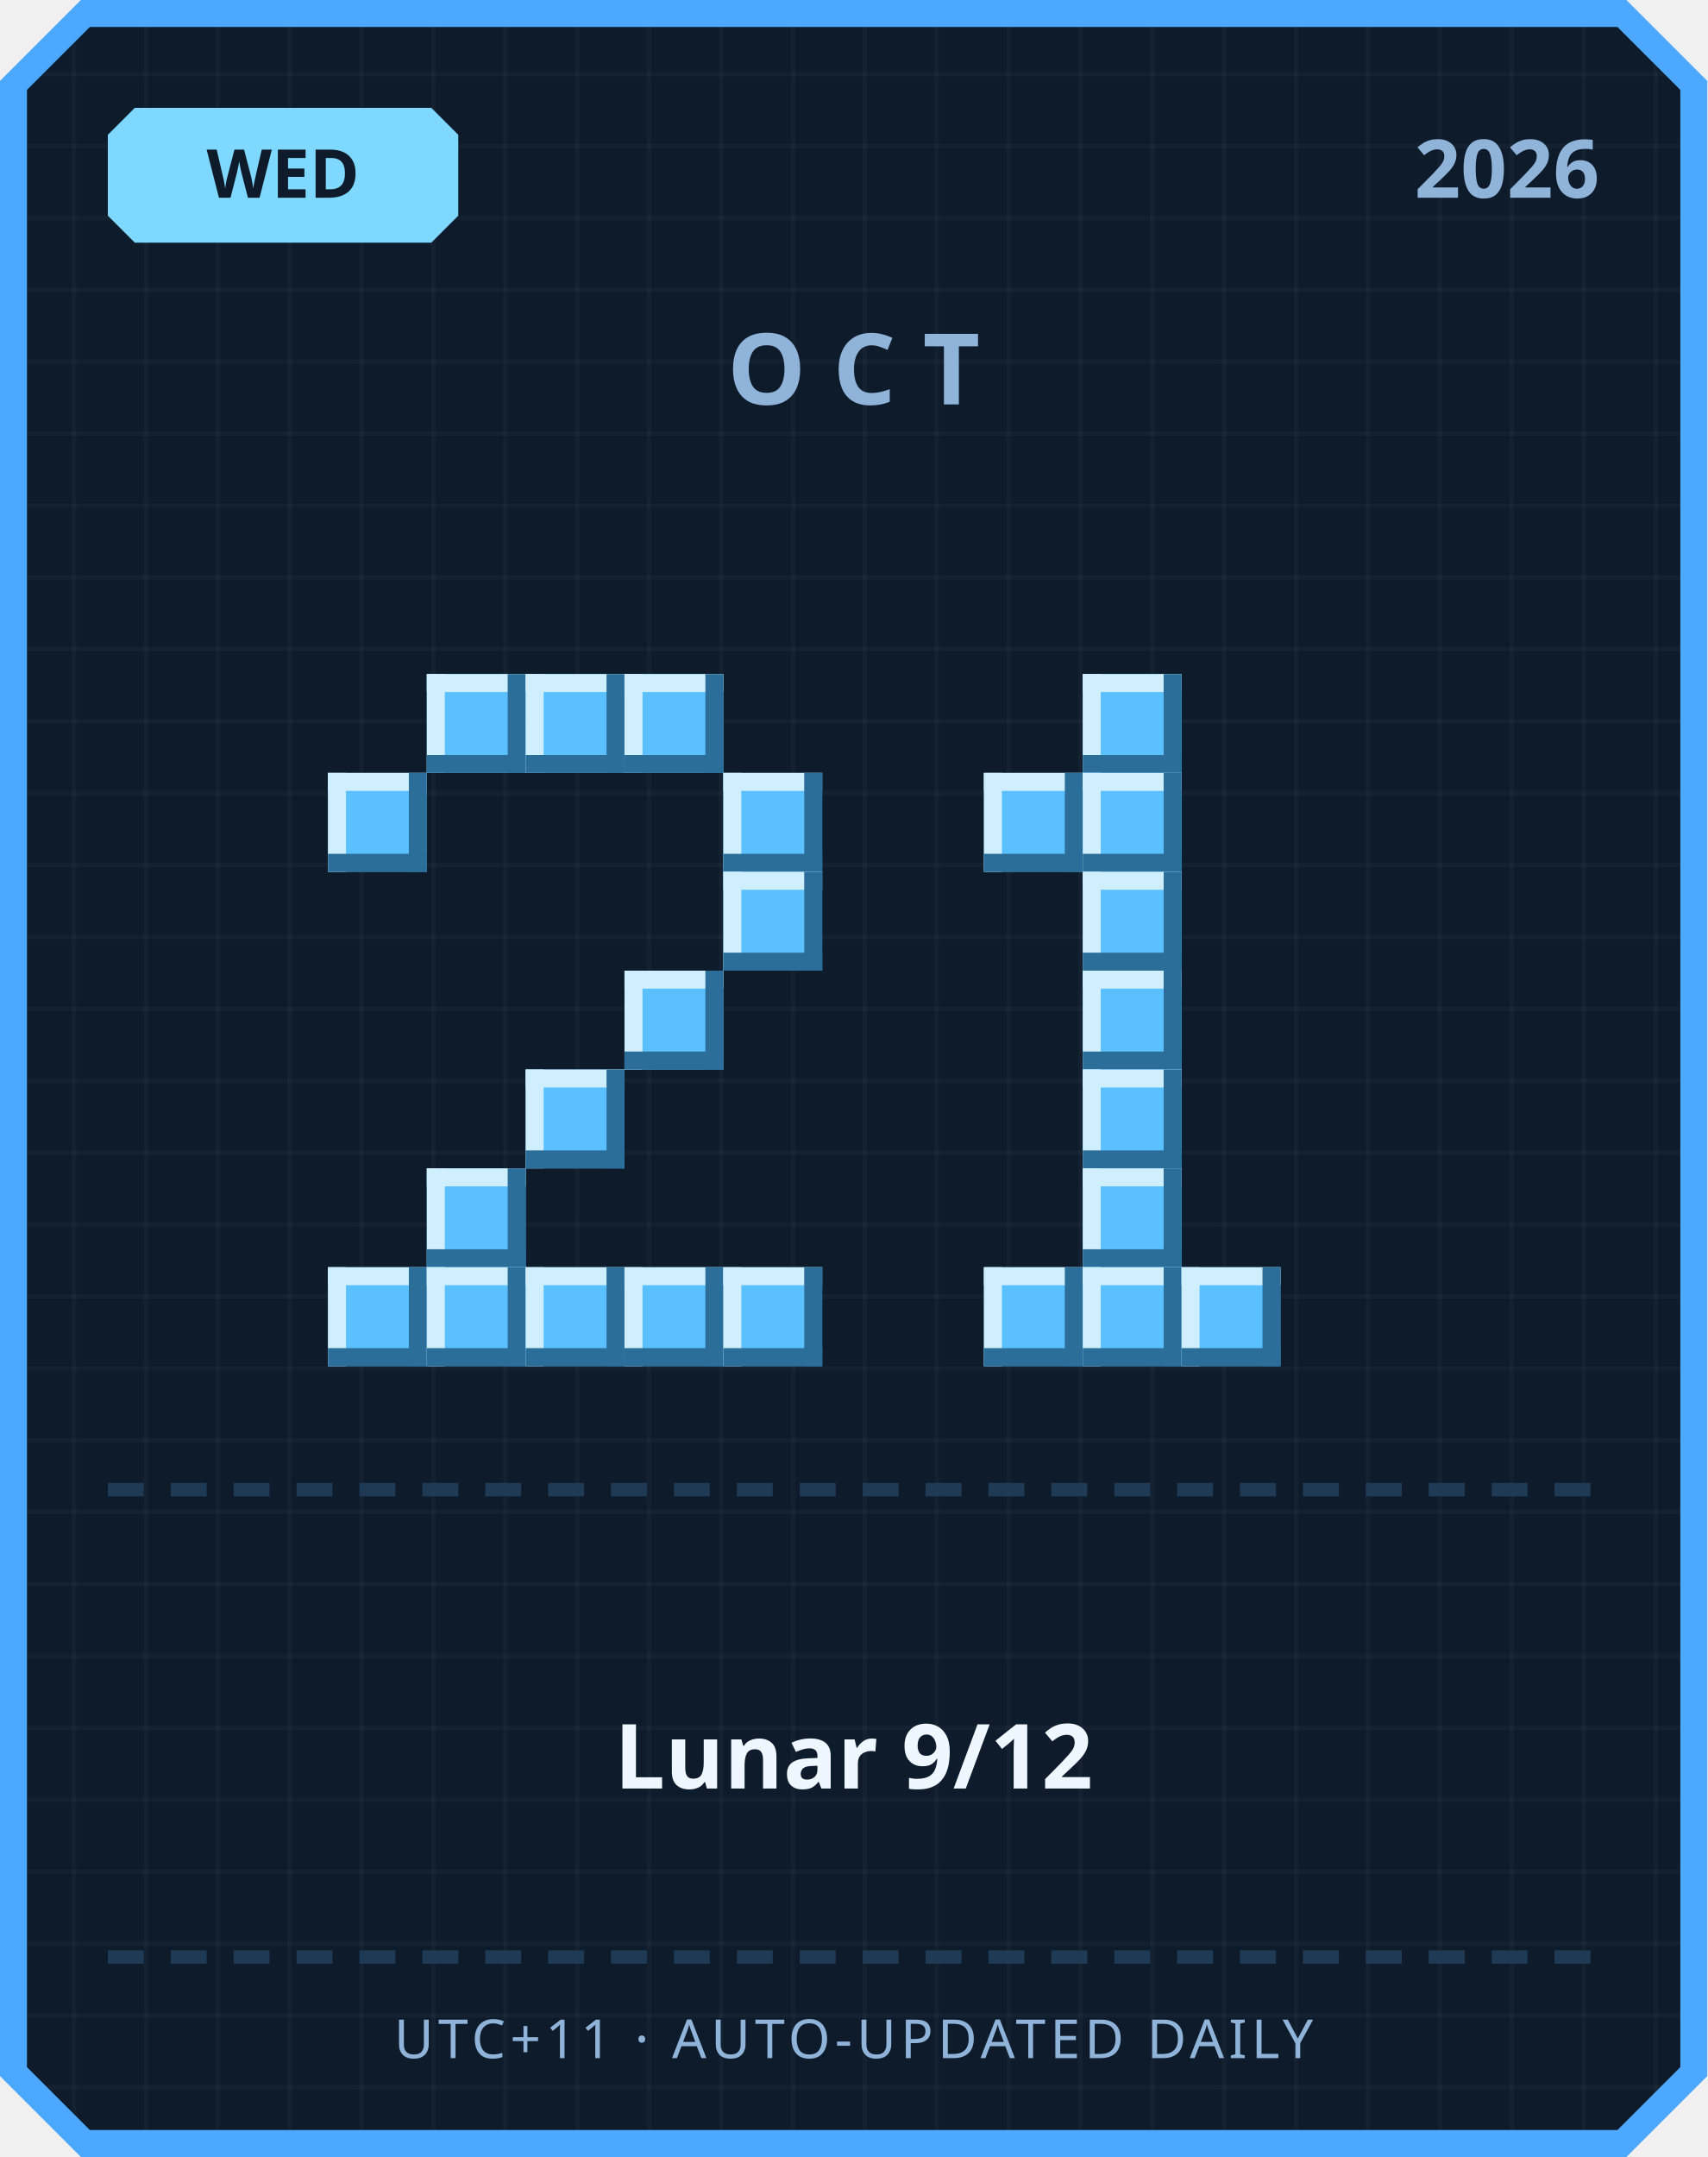
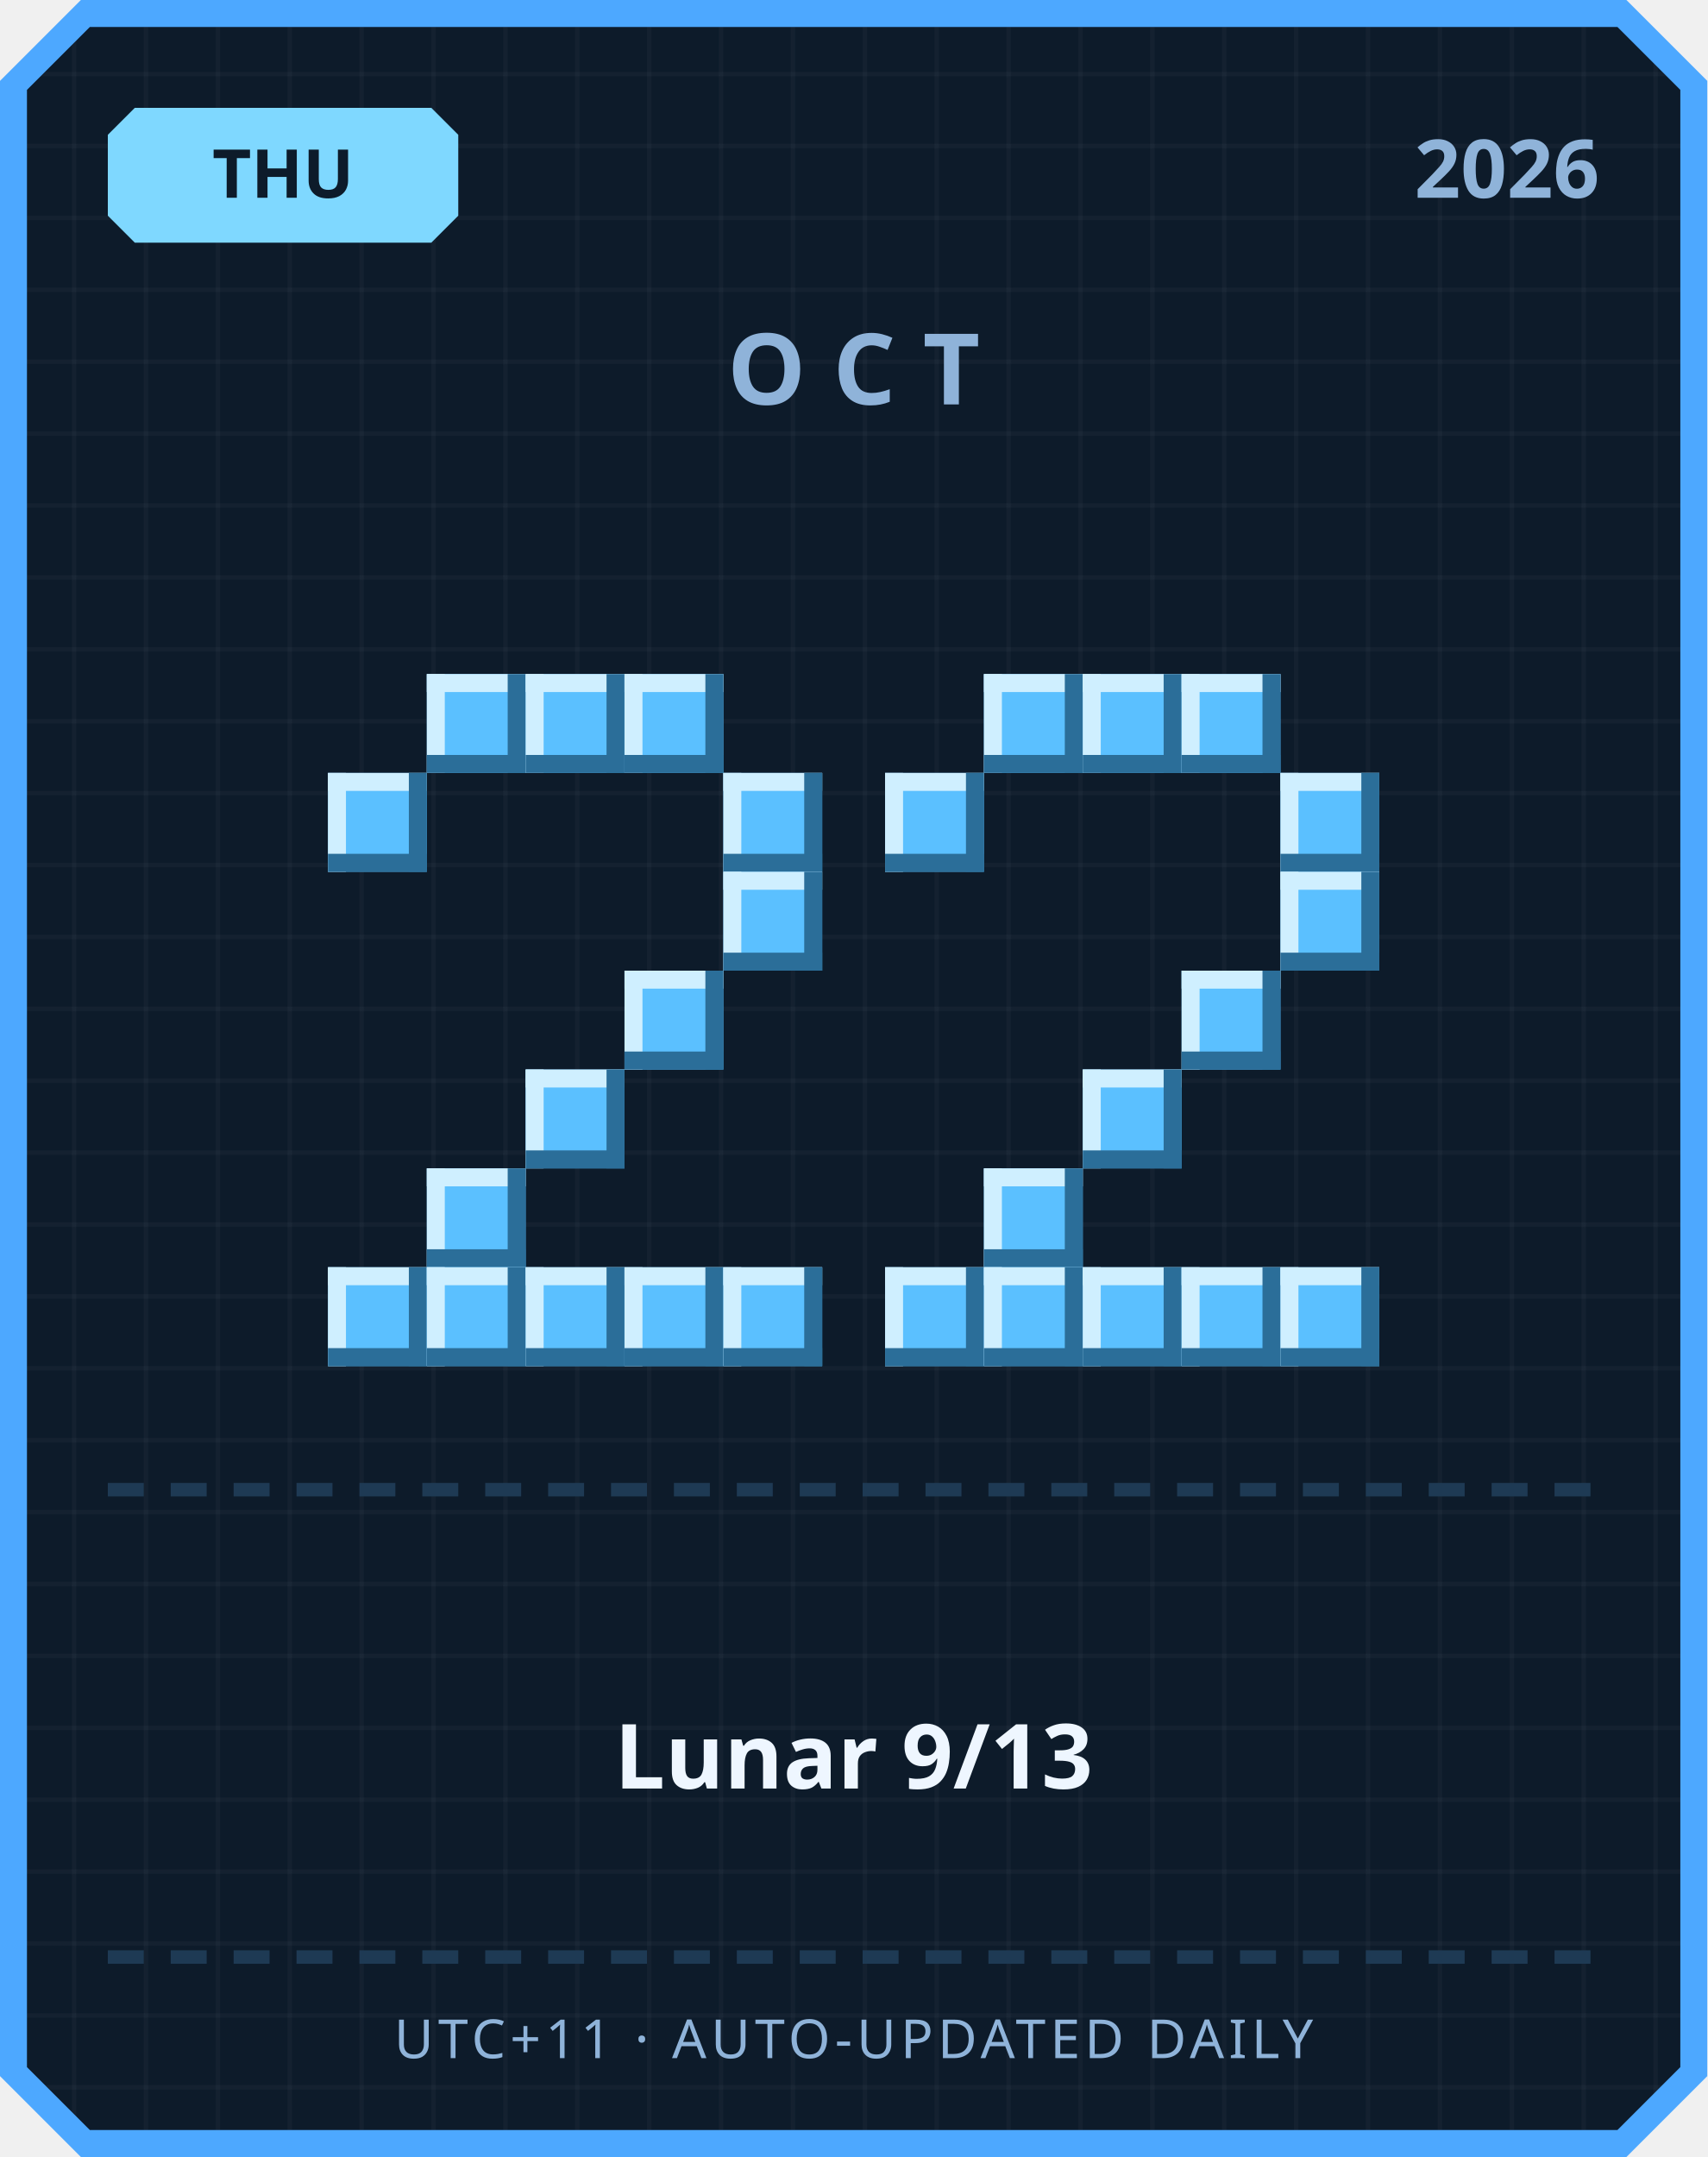
<svg xmlns="http://www.w3.org/2000/svg" width="380" height="480" viewBox="0 0 380 480">
  <defs>
    <pattern id="grid" width="16" height="16" patternUnits="userSpaceOnUse">
      <rect width="16" height="16" fill="#0d1b2a" />
      <rect width="1" height="16" fill="#ffffff" opacity="0.03" />
      <rect width="16" height="1" fill="#ffffff" opacity="0.03" />
    </pattern>
  </defs>
  <path d="M 18,0 L 362,0 L 380,18 L 380,462 L 362,480 L 18,480 L 0,462 L 0,18 Z" fill="#4da8ff" />
  <path d="M 20,6 L 360,6 L 374,20 L 374,460 L 360,474 L 20,474 L 6,460 L 6,20 Z" fill="url(#grid)" />
  <path d="M 30,24 L 96,24 L 102,30 L 102,48 L 96,54 L 30,54 L 24,48 L 24,30 Z" fill="#7fd8ff" />
-   <text x="63" y="44" text-anchor="middle" font-family="'Segoe UI', sans-serif" font-size="15" font-weight="700" fill="#0d1b2a">WED</text>
+   <text x="63" y="44" text-anchor="middle" font-family="'Segoe UI', sans-serif" font-size="15" font-weight="700" fill="#0d1b2a">THU</text>
  <text x="356" y="44" text-anchor="end" font-family="'Segoe UI', sans-serif" font-size="18" font-weight="700" fill="#8fb3d9">2026</text>
  <text x="190" y="90" text-anchor="middle" font-family="'Segoe UI', sans-serif" font-size="22" font-weight="700" letter-spacing="6" fill="#8fb3d9">OCT</text>
  <rect x="95" y="150" width="22" height="22" fill="#5bc0ff" />
  <rect x="95" y="150" width="22" height="4" fill="#cfefff" />
  <rect x="95" y="150" width="4" height="22" fill="#cfefff" />
  <rect x="95" y="168" width="22" height="4" fill="#2b6e99" />
  <rect x="113" y="150" width="4" height="22" fill="#2b6e99" />
  <rect x="117" y="150" width="22" height="22" fill="#5bc0ff" />
  <rect x="117" y="150" width="22" height="4" fill="#cfefff" />
  <rect x="117" y="150" width="4" height="22" fill="#cfefff" />
  <rect x="117" y="168" width="22" height="4" fill="#2b6e99" />
  <rect x="135" y="150" width="4" height="22" fill="#2b6e99" />
  <rect x="139" y="150" width="22" height="22" fill="#5bc0ff" />
  <rect x="139" y="150" width="22" height="4" fill="#cfefff" />
  <rect x="139" y="150" width="4" height="22" fill="#cfefff" />
  <rect x="139" y="168" width="22" height="4" fill="#2b6e99" />
  <rect x="157" y="150" width="4" height="22" fill="#2b6e99" />
  <rect x="73" y="172" width="22" height="22" fill="#5bc0ff" />
  <rect x="73" y="172" width="22" height="4" fill="#cfefff" />
  <rect x="73" y="172" width="4" height="22" fill="#cfefff" />
  <rect x="73" y="190" width="22" height="4" fill="#2b6e99" />
  <rect x="91" y="172" width="4" height="22" fill="#2b6e99" />
  <rect x="161" y="172" width="22" height="22" fill="#5bc0ff" />
  <rect x="161" y="172" width="22" height="4" fill="#cfefff" />
  <rect x="161" y="172" width="4" height="22" fill="#cfefff" />
  <rect x="161" y="190" width="22" height="4" fill="#2b6e99" />
  <rect x="179" y="172" width="4" height="22" fill="#2b6e99" />
  <rect x="161" y="194" width="22" height="22" fill="#5bc0ff" />
  <rect x="161" y="194" width="22" height="4" fill="#cfefff" />
  <rect x="161" y="194" width="4" height="22" fill="#cfefff" />
  <rect x="161" y="212" width="22" height="4" fill="#2b6e99" />
  <rect x="179" y="194" width="4" height="22" fill="#2b6e99" />
  <rect x="139" y="216" width="22" height="22" fill="#5bc0ff" />
  <rect x="139" y="216" width="22" height="4" fill="#cfefff" />
  <rect x="139" y="216" width="4" height="22" fill="#cfefff" />
  <rect x="139" y="234" width="22" height="4" fill="#2b6e99" />
  <rect x="157" y="216" width="4" height="22" fill="#2b6e99" />
  <rect x="117" y="238" width="22" height="22" fill="#5bc0ff" />
  <rect x="117" y="238" width="22" height="4" fill="#cfefff" />
  <rect x="117" y="238" width="4" height="22" fill="#cfefff" />
  <rect x="117" y="256" width="22" height="4" fill="#2b6e99" />
  <rect x="135" y="238" width="4" height="22" fill="#2b6e99" />
  <rect x="95" y="260" width="22" height="22" fill="#5bc0ff" />
  <rect x="95" y="260" width="22" height="4" fill="#cfefff" />
  <rect x="95" y="260" width="4" height="22" fill="#cfefff" />
  <rect x="95" y="278" width="22" height="4" fill="#2b6e99" />
  <rect x="113" y="260" width="4" height="22" fill="#2b6e99" />
  <rect x="73" y="282" width="22" height="22" fill="#5bc0ff" />
  <rect x="73" y="282" width="22" height="4" fill="#cfefff" />
  <rect x="73" y="282" width="4" height="22" fill="#cfefff" />
  <rect x="73" y="300" width="22" height="4" fill="#2b6e99" />
  <rect x="91" y="282" width="4" height="22" fill="#2b6e99" />
  <rect x="95" y="282" width="22" height="22" fill="#5bc0ff" />
  <rect x="95" y="282" width="22" height="4" fill="#cfefff" />
  <rect x="95" y="282" width="4" height="22" fill="#cfefff" />
  <rect x="95" y="300" width="22" height="4" fill="#2b6e99" />
  <rect x="113" y="282" width="4" height="22" fill="#2b6e99" />
  <rect x="117" y="282" width="22" height="22" fill="#5bc0ff" />
  <rect x="117" y="282" width="22" height="4" fill="#cfefff" />
  <rect x="117" y="282" width="4" height="22" fill="#cfefff" />
  <rect x="117" y="300" width="22" height="4" fill="#2b6e99" />
  <rect x="135" y="282" width="4" height="22" fill="#2b6e99" />
  <rect x="139" y="282" width="22" height="22" fill="#5bc0ff" />
  <rect x="139" y="282" width="22" height="4" fill="#cfefff" />
  <rect x="139" y="282" width="4" height="22" fill="#cfefff" />
  <rect x="139" y="300" width="22" height="4" fill="#2b6e99" />
  <rect x="157" y="282" width="4" height="22" fill="#2b6e99" />
  <rect x="161" y="282" width="22" height="22" fill="#5bc0ff" />
  <rect x="161" y="282" width="22" height="4" fill="#cfefff" />
  <rect x="161" y="282" width="4" height="22" fill="#cfefff" />
  <rect x="161" y="300" width="22" height="4" fill="#2b6e99" />
  <rect x="179" y="282" width="4" height="22" fill="#2b6e99" />
+   <rect x="219" y="150" width="22" height="22" fill="#5bc0ff" />
+   <rect x="219" y="150" width="22" height="4" fill="#cfefff" />
+   <rect x="219" y="150" width="4" height="22" fill="#cfefff" />
+   <rect x="219" y="168" width="22" height="4" fill="#2b6e99" />
+   <rect x="237" y="150" width="4" height="22" fill="#2b6e99" />
  <rect x="241" y="150" width="22" height="22" fill="#5bc0ff" />
  <rect x="241" y="150" width="22" height="4" fill="#cfefff" />
  <rect x="241" y="150" width="4" height="22" fill="#cfefff" />
  <rect x="241" y="168" width="22" height="4" fill="#2b6e99" />
  <rect x="259" y="150" width="4" height="22" fill="#2b6e99" />
-   <rect x="219" y="172" width="22" height="22" fill="#5bc0ff" />
-   <rect x="219" y="172" width="22" height="4" fill="#cfefff" />
-   <rect x="219" y="172" width="4" height="22" fill="#cfefff" />
-   <rect x="219" y="190" width="22" height="4" fill="#2b6e99" />
-   <rect x="237" y="172" width="4" height="22" fill="#2b6e99" />
-   <rect x="241" y="172" width="22" height="22" fill="#5bc0ff" />
-   <rect x="241" y="172" width="22" height="4" fill="#cfefff" />
-   <rect x="241" y="172" width="4" height="22" fill="#cfefff" />
-   <rect x="241" y="190" width="22" height="4" fill="#2b6e99" />
-   <rect x="259" y="172" width="4" height="22" fill="#2b6e99" />
-   <rect x="241" y="194" width="22" height="22" fill="#5bc0ff" />
-   <rect x="241" y="194" width="22" height="4" fill="#cfefff" />
-   <rect x="241" y="194" width="4" height="22" fill="#cfefff" />
-   <rect x="241" y="212" width="22" height="4" fill="#2b6e99" />
-   <rect x="259" y="194" width="4" height="22" fill="#2b6e99" />
-   <rect x="241" y="216" width="22" height="22" fill="#5bc0ff" />
-   <rect x="241" y="216" width="22" height="4" fill="#cfefff" />
-   <rect x="241" y="216" width="4" height="22" fill="#cfefff" />
-   <rect x="241" y="234" width="22" height="4" fill="#2b6e99" />
-   <rect x="259" y="216" width="4" height="22" fill="#2b6e99" />
+   <rect x="263" y="150" width="22" height="22" fill="#5bc0ff" />
+   <rect x="263" y="150" width="22" height="4" fill="#cfefff" />
+   <rect x="263" y="150" width="4" height="22" fill="#cfefff" />
+   <rect x="263" y="168" width="22" height="4" fill="#2b6e99" />
+   <rect x="281" y="150" width="4" height="22" fill="#2b6e99" />
+   <rect x="197" y="172" width="22" height="22" fill="#5bc0ff" />
+   <rect x="197" y="172" width="22" height="4" fill="#cfefff" />
+   <rect x="197" y="172" width="4" height="22" fill="#cfefff" />
+   <rect x="197" y="190" width="22" height="4" fill="#2b6e99" />
+   <rect x="215" y="172" width="4" height="22" fill="#2b6e99" />
+   <rect x="285" y="172" width="22" height="22" fill="#5bc0ff" />
+   <rect x="285" y="172" width="22" height="4" fill="#cfefff" />
+   <rect x="285" y="172" width="4" height="22" fill="#cfefff" />
+   <rect x="285" y="190" width="22" height="4" fill="#2b6e99" />
+   <rect x="303" y="172" width="4" height="22" fill="#2b6e99" />
+   <rect x="285" y="194" width="22" height="22" fill="#5bc0ff" />
+   <rect x="285" y="194" width="22" height="4" fill="#cfefff" />
+   <rect x="285" y="194" width="4" height="22" fill="#cfefff" />
+   <rect x="285" y="212" width="22" height="4" fill="#2b6e99" />
+   <rect x="303" y="194" width="4" height="22" fill="#2b6e99" />
+   <rect x="263" y="216" width="22" height="22" fill="#5bc0ff" />
+   <rect x="263" y="216" width="22" height="4" fill="#cfefff" />
+   <rect x="263" y="216" width="4" height="22" fill="#cfefff" />
+   <rect x="263" y="234" width="22" height="4" fill="#2b6e99" />
+   <rect x="281" y="216" width="4" height="22" fill="#2b6e99" />
  <rect x="241" y="238" width="22" height="22" fill="#5bc0ff" />
  <rect x="241" y="238" width="22" height="4" fill="#cfefff" />
  <rect x="241" y="238" width="4" height="22" fill="#cfefff" />
  <rect x="241" y="256" width="22" height="4" fill="#2b6e99" />
  <rect x="259" y="238" width="4" height="22" fill="#2b6e99" />
-   <rect x="241" y="260" width="22" height="22" fill="#5bc0ff" />
-   <rect x="241" y="260" width="22" height="4" fill="#cfefff" />
-   <rect x="241" y="260" width="4" height="22" fill="#cfefff" />
-   <rect x="241" y="278" width="22" height="4" fill="#2b6e99" />
-   <rect x="259" y="260" width="4" height="22" fill="#2b6e99" />
+   <rect x="219" y="260" width="22" height="22" fill="#5bc0ff" />
+   <rect x="219" y="260" width="22" height="4" fill="#cfefff" />
+   <rect x="219" y="260" width="4" height="22" fill="#cfefff" />
+   <rect x="219" y="278" width="22" height="4" fill="#2b6e99" />
+   <rect x="237" y="260" width="4" height="22" fill="#2b6e99" />
+   <rect x="197" y="282" width="22" height="22" fill="#5bc0ff" />
+   <rect x="197" y="282" width="22" height="4" fill="#cfefff" />
+   <rect x="197" y="282" width="4" height="22" fill="#cfefff" />
+   <rect x="197" y="300" width="22" height="4" fill="#2b6e99" />
+   <rect x="215" y="282" width="4" height="22" fill="#2b6e99" />
  <rect x="219" y="282" width="22" height="22" fill="#5bc0ff" />
  <rect x="219" y="282" width="22" height="4" fill="#cfefff" />
  <rect x="219" y="282" width="4" height="22" fill="#cfefff" />
  <rect x="219" y="300" width="22" height="4" fill="#2b6e99" />
  <rect x="237" y="282" width="4" height="22" fill="#2b6e99" />
  <rect x="241" y="282" width="22" height="22" fill="#5bc0ff" />
  <rect x="241" y="282" width="22" height="4" fill="#cfefff" />
  <rect x="241" y="282" width="4" height="22" fill="#cfefff" />
  <rect x="241" y="300" width="22" height="4" fill="#2b6e99" />
  <rect x="259" y="282" width="4" height="22" fill="#2b6e99" />
  <rect x="263" y="282" width="22" height="22" fill="#5bc0ff" />
  <rect x="263" y="282" width="22" height="4" fill="#cfefff" />
  <rect x="263" y="282" width="4" height="22" fill="#cfefff" />
  <rect x="263" y="300" width="22" height="4" fill="#2b6e99" />
  <rect x="281" y="282" width="4" height="22" fill="#2b6e99" />
+   <rect x="285" y="282" width="22" height="22" fill="#5bc0ff" />
+   <rect x="285" y="282" width="22" height="4" fill="#cfefff" />
+   <rect x="285" y="282" width="4" height="22" fill="#cfefff" />
+   <rect x="285" y="300" width="22" height="4" fill="#2b6e99" />
+   <rect x="303" y="282" width="4" height="22" fill="#2b6e99" />
  <rect x="24" y="330" width="8" height="3" fill="#1e3a54" />
  <rect x="38" y="330" width="8" height="3" fill="#1e3a54" />
  <rect x="52" y="330" width="8" height="3" fill="#1e3a54" />
  <rect x="66" y="330" width="8" height="3" fill="#1e3a54" />
  <rect x="80" y="330" width="8" height="3" fill="#1e3a54" />
  <rect x="94" y="330" width="8" height="3" fill="#1e3a54" />
  <rect x="108" y="330" width="8" height="3" fill="#1e3a54" />
  <rect x="122" y="330" width="8" height="3" fill="#1e3a54" />
  <rect x="136" y="330" width="8" height="3" fill="#1e3a54" />
  <rect x="150" y="330" width="8" height="3" fill="#1e3a54" />
  <rect x="164" y="330" width="8" height="3" fill="#1e3a54" />
  <rect x="178" y="330" width="8" height="3" fill="#1e3a54" />
  <rect x="192" y="330" width="8" height="3" fill="#1e3a54" />
  <rect x="206" y="330" width="8" height="3" fill="#1e3a54" />
  <rect x="220" y="330" width="8" height="3" fill="#1e3a54" />
  <rect x="234" y="330" width="8" height="3" fill="#1e3a54" />
  <rect x="248" y="330" width="8" height="3" fill="#1e3a54" />
  <rect x="262" y="330" width="8" height="3" fill="#1e3a54" />
  <rect x="276" y="330" width="8" height="3" fill="#1e3a54" />
  <rect x="290" y="330" width="8" height="3" fill="#1e3a54" />
  <rect x="304" y="330" width="8" height="3" fill="#1e3a54" />
  <rect x="318" y="330" width="8" height="3" fill="#1e3a54" />
  <rect x="332" y="330" width="8" height="3" fill="#1e3a54" />
  <rect x="346" y="330" width="8" height="3" fill="#1e3a54" />
-   <text x="190" y="398" text-anchor="middle" font-family="'Segoe UI', 'Microsoft JhengHei', sans-serif" font-size="20" font-weight="700" fill="#eef6ff">Lunar 9/12</text>
+   <text x="190" y="398" text-anchor="middle" font-family="'Segoe UI', 'Microsoft JhengHei', sans-serif" font-size="20" font-weight="700" fill="#eef6ff">Lunar 9/13</text>
  <rect x="24" y="434" width="8" height="3" fill="#1e3a54" />
  <rect x="38" y="434" width="8" height="3" fill="#1e3a54" />
  <rect x="52" y="434" width="8" height="3" fill="#1e3a54" />
  <rect x="66" y="434" width="8" height="3" fill="#1e3a54" />
  <rect x="80" y="434" width="8" height="3" fill="#1e3a54" />
  <rect x="94" y="434" width="8" height="3" fill="#1e3a54" />
  <rect x="108" y="434" width="8" height="3" fill="#1e3a54" />
  <rect x="122" y="434" width="8" height="3" fill="#1e3a54" />
  <rect x="136" y="434" width="8" height="3" fill="#1e3a54" />
  <rect x="150" y="434" width="8" height="3" fill="#1e3a54" />
  <rect x="164" y="434" width="8" height="3" fill="#1e3a54" />
  <rect x="178" y="434" width="8" height="3" fill="#1e3a54" />
  <rect x="192" y="434" width="8" height="3" fill="#1e3a54" />
  <rect x="206" y="434" width="8" height="3" fill="#1e3a54" />
  <rect x="220" y="434" width="8" height="3" fill="#1e3a54" />
  <rect x="234" y="434" width="8" height="3" fill="#1e3a54" />
  <rect x="248" y="434" width="8" height="3" fill="#1e3a54" />
  <rect x="262" y="434" width="8" height="3" fill="#1e3a54" />
  <rect x="276" y="434" width="8" height="3" fill="#1e3a54" />
  <rect x="290" y="434" width="8" height="3" fill="#1e3a54" />
  <rect x="304" y="434" width="8" height="3" fill="#1e3a54" />
  <rect x="318" y="434" width="8" height="3" fill="#1e3a54" />
  <rect x="332" y="434" width="8" height="3" fill="#1e3a54" />
  <rect x="346" y="434" width="8" height="3" fill="#1e3a54" />
  <text x="190" y="458" text-anchor="middle" font-family="'Segoe UI', sans-serif" font-size="12" letter-spacing="1" fill="#8fb3d9">UTC+11 · AUTO-UPDATED DAILY</text>
</svg>
